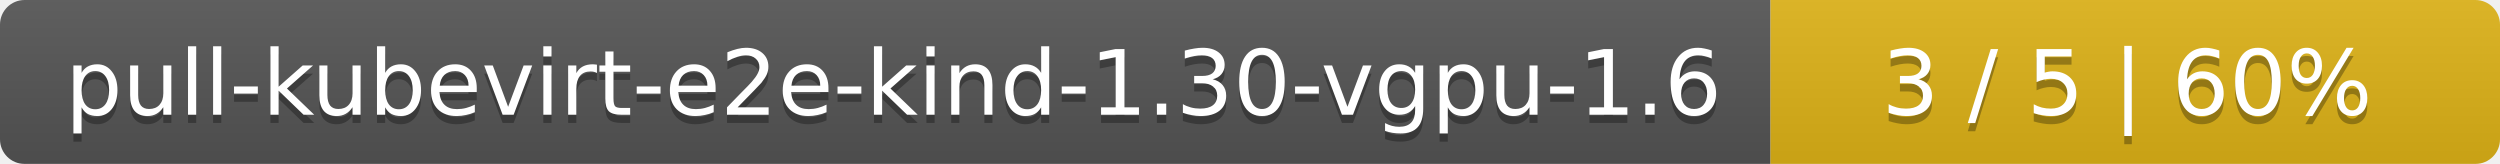
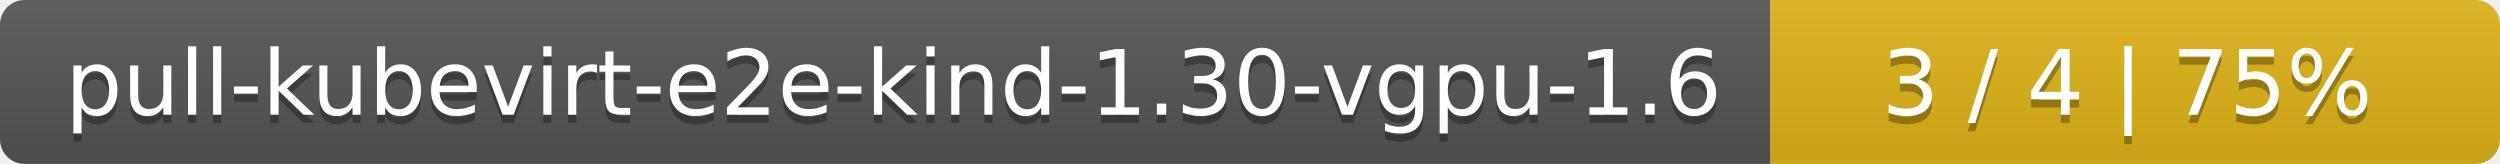
<svg xmlns="http://www.w3.org/2000/svg" width="305" height="20">
  <linearGradient id="smooth" x2="0" y2="100%">
    <stop offset="0" stop-color="#bbb" stop-opacity=".1" />
    <stop offset="1" stop-opacity=".1" />
  </linearGradient>
  <mask id="round">
    <rect width="305" height="20" rx="3" fill="#fff" />
  </mask>
  <g mask="url(#round)">
    <rect width="216" height="20" fill="#555" />
    <rect x="216" width="89" height="20" fill="#dfb317" />
    <rect width="305" height="20" fill="url(#smooth)" />
  </g>
  <g fill="#fff" text-anchor="middle" font-family="DejaVu Sans,Verdana,Geneva,sans-serif" font-size="11">
    <text x="109" y="15" fill="#010101" fill-opacity=".3">pull-kubevirt-e2e-kind-1.30-vgpu-1.6</text>
    <text x="109" y="14">pull-kubevirt-e2e-kind-1.30-vgpu-1.6</text>
-     <text x="259.5" y="15" fill="#010101" fill-opacity=".3">3 / 5    |    60%</text>
-     <text x="259.5" y="14">3 / 5    |    60%</text>
+     <text x="259.5" y="15" fill="#010101" fill-opacity=".3">3 / 4    |    75%</text>
+     <text x="259.5" y="14">3 / 4    |    75%</text>
  </g>
</svg>
